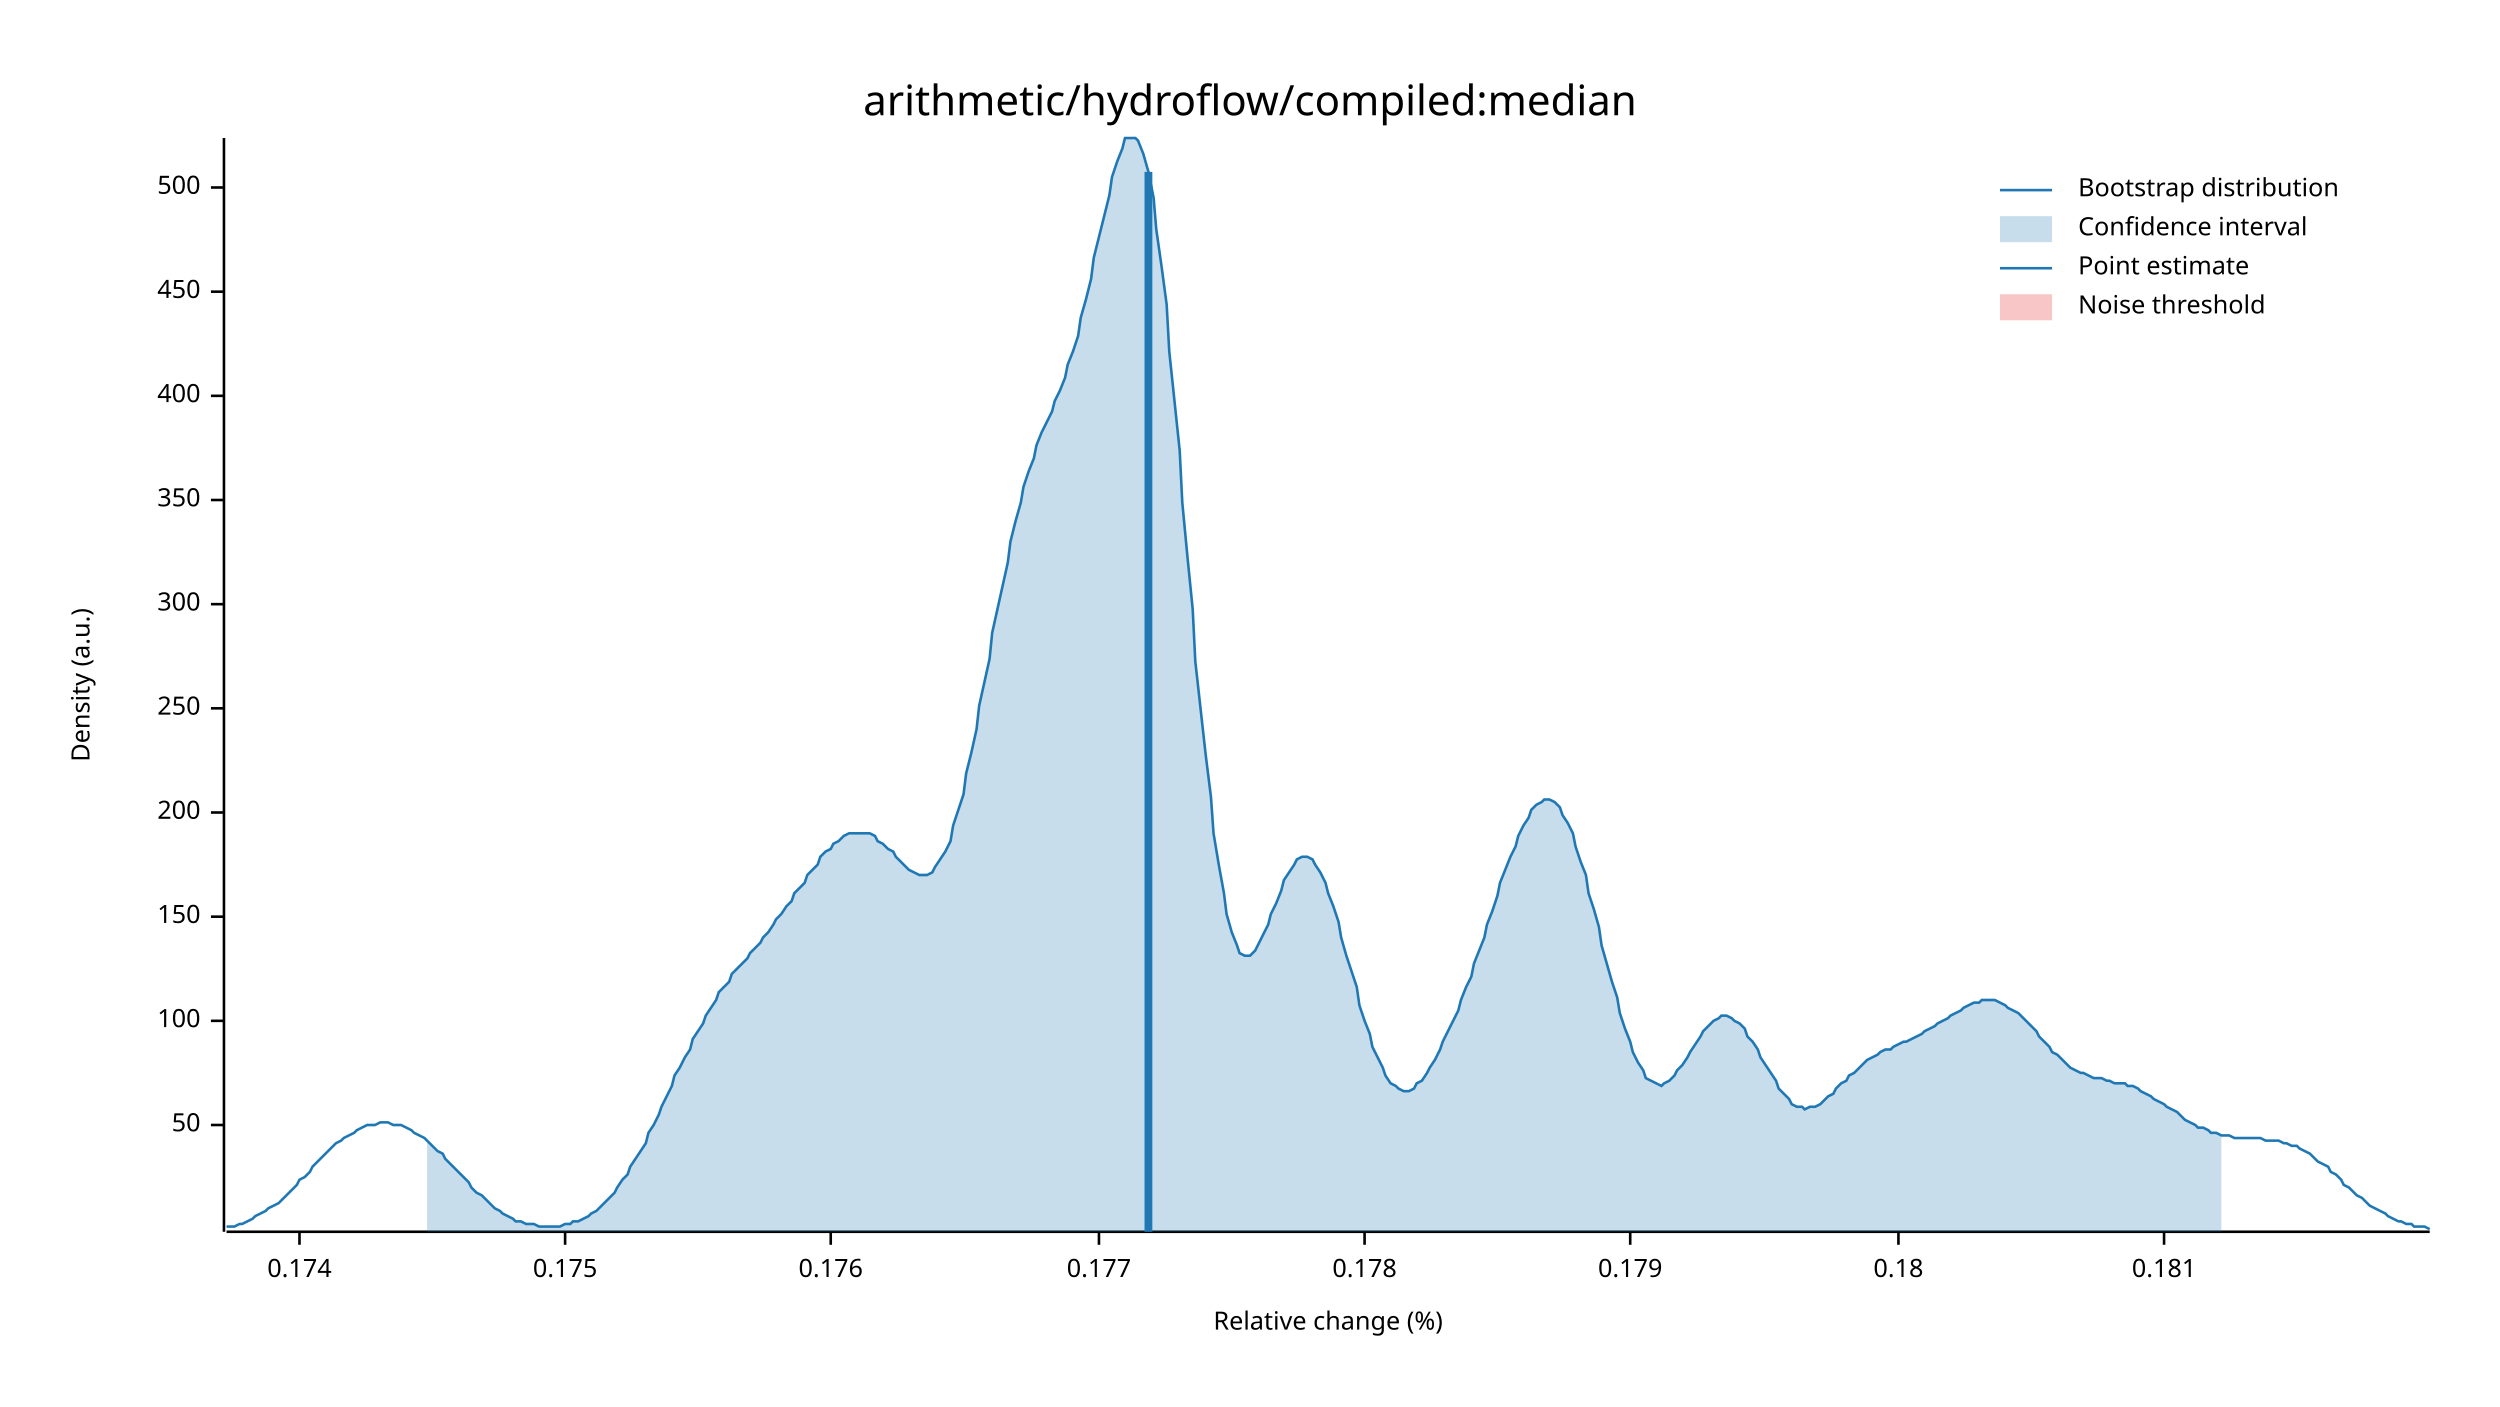
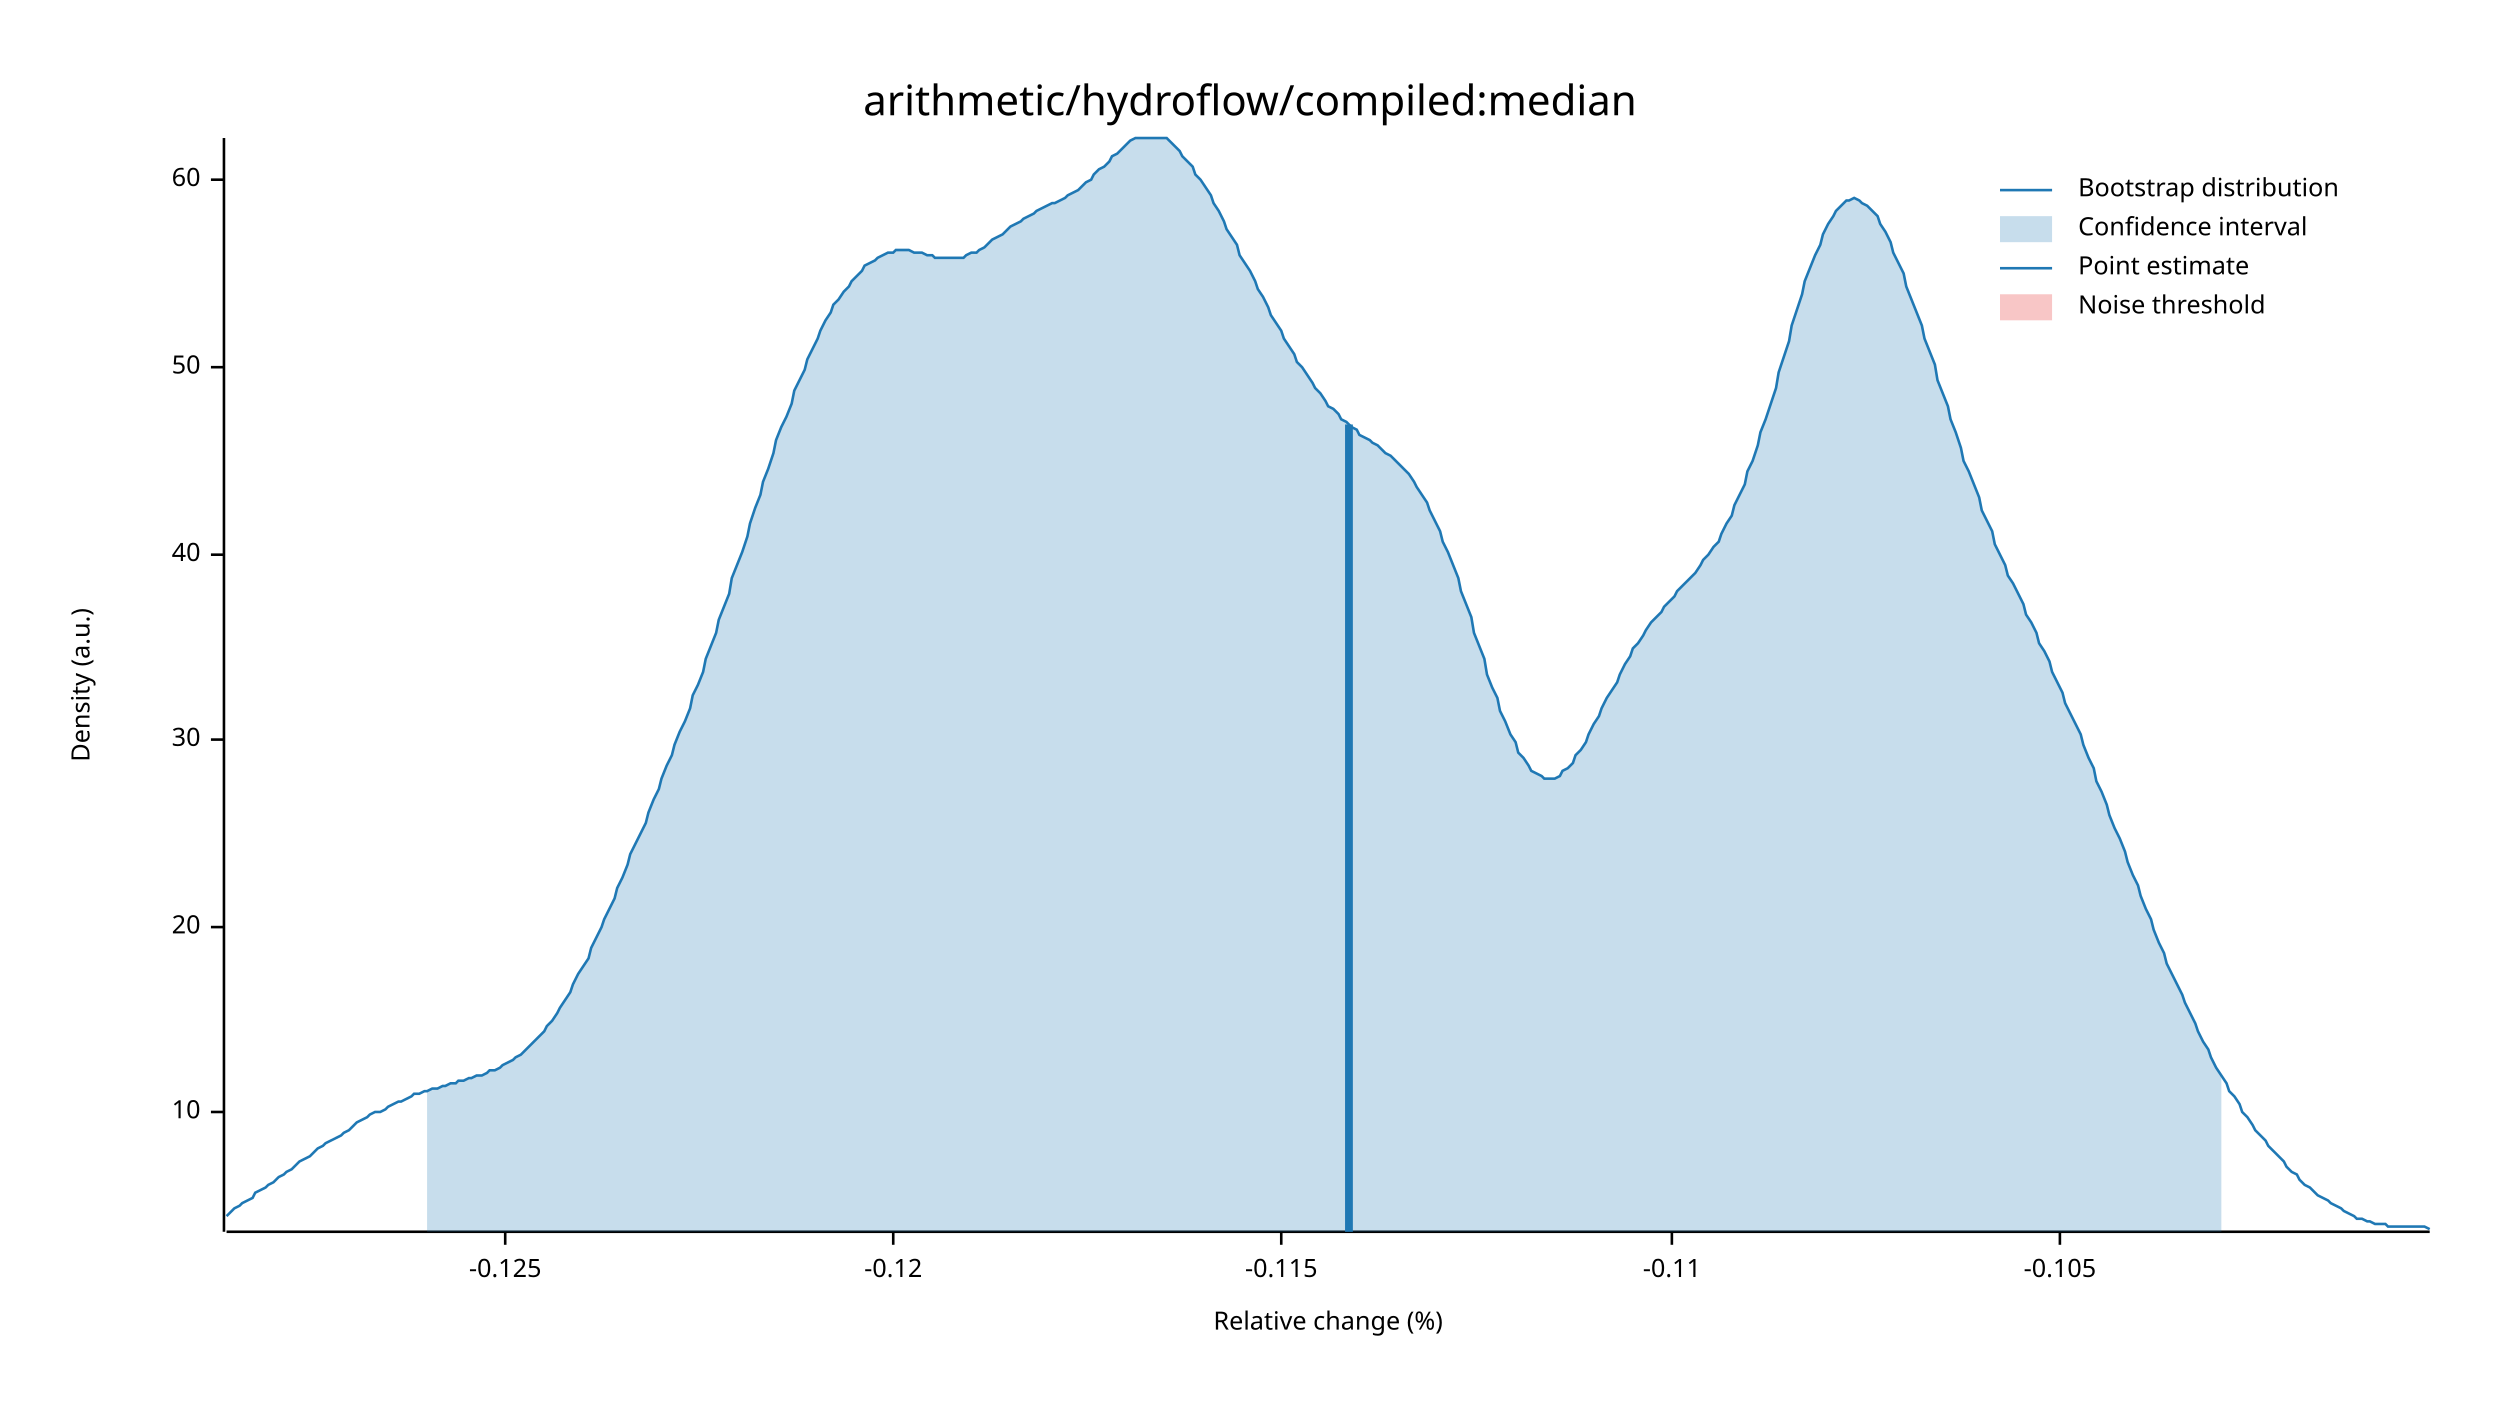
<svg xmlns="http://www.w3.org/2000/svg" width="960" height="540" viewBox="0 0 960 540">
  <text x="480" y="32" dy="0.76em" text-anchor="middle" font-family="sans-serif" font-size="16.129" opacity="1" fill="#000000">
arithmetic/hydroflow/compiled:median
</text>
  <text x="27" y="263" dy="0.76em" text-anchor="middle" font-family="sans-serif" font-size="9.677" opacity="1" fill="#000000" transform="rotate(270, 27, 263)">
Density (a.u.)
</text>
  <text x="510" y="513" dy="-0.5ex" text-anchor="middle" font-family="sans-serif" font-size="9.677" opacity="1" fill="#000000">
Relative change (%)
</text>
  <polyline fill="none" opacity="1" stroke="#000000" stroke-width="1" points="86,53 86,473 " />
-   <text x="77" y="432" dy="0.5ex" text-anchor="end" font-family="sans-serif" font-size="9.677" opacity="1" fill="#000000">
+   <text x="77" y="427" dy="0.5ex" text-anchor="end" font-family="sans-serif" font-size="9.677" opacity="1" fill="#000000">
+ 10
+ </text>
+   <polyline fill="none" opacity="1" stroke="#000000" stroke-width="1" points="81,427 86,427 " />
+   <text x="77" y="356" dy="0.5ex" text-anchor="end" font-family="sans-serif" font-size="9.677" opacity="1" fill="#000000">
+ 20
+ </text>
+   <polyline fill="none" opacity="1" stroke="#000000" stroke-width="1" points="81,356 86,356 " />
+   <text x="77" y="284" dy="0.5ex" text-anchor="end" font-family="sans-serif" font-size="9.677" opacity="1" fill="#000000">
+ 30
+ </text>
+   <polyline fill="none" opacity="1" stroke="#000000" stroke-width="1" points="81,284 86,284 " />
+   <text x="77" y="213" dy="0.5ex" text-anchor="end" font-family="sans-serif" font-size="9.677" opacity="1" fill="#000000">
+ 40
+ </text>
+   <polyline fill="none" opacity="1" stroke="#000000" stroke-width="1" points="81,213 86,213 " />
+   <text x="77" y="141" dy="0.5ex" text-anchor="end" font-family="sans-serif" font-size="9.677" opacity="1" fill="#000000">
50
</text>
-   <polyline fill="none" opacity="1" stroke="#000000" stroke-width="1" points="81,432 86,432 " />
-   <text x="77" y="392" dy="0.5ex" text-anchor="end" font-family="sans-serif" font-size="9.677" opacity="1" fill="#000000">
- 100
+   <polyline fill="none" opacity="1" stroke="#000000" stroke-width="1" points="81,141 86,141 " />
+   <text x="77" y="69" dy="0.5ex" text-anchor="end" font-family="sans-serif" font-size="9.677" opacity="1" fill="#000000">
+ 60
</text>
-   <polyline fill="none" opacity="1" stroke="#000000" stroke-width="1" points="81,392 86,392 " />
-   <text x="77" y="352" dy="0.5ex" text-anchor="end" font-family="sans-serif" font-size="9.677" opacity="1" fill="#000000">
- 150
+   <polyline fill="none" opacity="1" stroke="#000000" stroke-width="1" points="81,69 86,69 " />
+   <polyline fill="none" opacity="1" stroke="#000000" stroke-width="1" points="87,473 933,473 " />
+   <text x="194" y="483" dy="0.76em" text-anchor="middle" font-family="sans-serif" font-size="9.677" opacity="1" fill="#000000">
+ -0.125
</text>
-   <polyline fill="none" opacity="1" stroke="#000000" stroke-width="1" points="81,352 86,352 " />
-   <text x="77" y="312" dy="0.5ex" text-anchor="end" font-family="sans-serif" font-size="9.677" opacity="1" fill="#000000">
- 200
+   <polyline fill="none" opacity="1" stroke="#000000" stroke-width="1" points="194,473 194,478 " />
+   <text x="343" y="483" dy="0.76em" text-anchor="middle" font-family="sans-serif" font-size="9.677" opacity="1" fill="#000000">
+ -0.12
</text>
-   <polyline fill="none" opacity="1" stroke="#000000" stroke-width="1" points="81,312 86,312 " />
-   <text x="77" y="272" dy="0.5ex" text-anchor="end" font-family="sans-serif" font-size="9.677" opacity="1" fill="#000000">
- 250
+   <polyline fill="none" opacity="1" stroke="#000000" stroke-width="1" points="343,473 343,478 " />
+   <text x="492" y="483" dy="0.76em" text-anchor="middle" font-family="sans-serif" font-size="9.677" opacity="1" fill="#000000">
+ -0.115
</text>
-   <polyline fill="none" opacity="1" stroke="#000000" stroke-width="1" points="81,272 86,272 " />
-   <text x="77" y="232" dy="0.5ex" text-anchor="end" font-family="sans-serif" font-size="9.677" opacity="1" fill="#000000">
- 300
+   <polyline fill="none" opacity="1" stroke="#000000" stroke-width="1" points="492,473 492,478 " />
+   <text x="642" y="483" dy="0.76em" text-anchor="middle" font-family="sans-serif" font-size="9.677" opacity="1" fill="#000000">
+ -0.11
</text>
-   <polyline fill="none" opacity="1" stroke="#000000" stroke-width="1" points="81,232 86,232 " />
-   <text x="77" y="192" dy="0.5ex" text-anchor="end" font-family="sans-serif" font-size="9.677" opacity="1" fill="#000000">
- 350
+   <polyline fill="none" opacity="1" stroke="#000000" stroke-width="1" points="642,473 642,478 " />
+   <text x="791" y="483" dy="0.76em" text-anchor="middle" font-family="sans-serif" font-size="9.677" opacity="1" fill="#000000">
+ -0.105
</text>
-   <polyline fill="none" opacity="1" stroke="#000000" stroke-width="1" points="81,192 86,192 " />
-   <text x="77" y="152" dy="0.5ex" text-anchor="end" font-family="sans-serif" font-size="9.677" opacity="1" fill="#000000">
- 400
- </text>
-   <polyline fill="none" opacity="1" stroke="#000000" stroke-width="1" points="81,152 86,152 " />
-   <text x="77" y="112" dy="0.5ex" text-anchor="end" font-family="sans-serif" font-size="9.677" opacity="1" fill="#000000">
- 450
- </text>
-   <polyline fill="none" opacity="1" stroke="#000000" stroke-width="1" points="81,112 86,112 " />
-   <text x="77" y="72" dy="0.5ex" text-anchor="end" font-family="sans-serif" font-size="9.677" opacity="1" fill="#000000">
- 500
- </text>
-   <polyline fill="none" opacity="1" stroke="#000000" stroke-width="1" points="81,72 86,72 " />
-   <polyline fill="none" opacity="1" stroke="#000000" stroke-width="1" points="87,473 933,473 " />
-   <text x="115" y="483" dy="0.76em" text-anchor="middle" font-family="sans-serif" font-size="9.677" opacity="1" fill="#000000">
- 0.174
- </text>
-   <polyline fill="none" opacity="1" stroke="#000000" stroke-width="1" points="115,473 115,478 " />
-   <text x="217" y="483" dy="0.76em" text-anchor="middle" font-family="sans-serif" font-size="9.677" opacity="1" fill="#000000">
- 0.175
- </text>
-   <polyline fill="none" opacity="1" stroke="#000000" stroke-width="1" points="217,473 217,478 " />
-   <text x="319" y="483" dy="0.76em" text-anchor="middle" font-family="sans-serif" font-size="9.677" opacity="1" fill="#000000">
- 0.176
- </text>
-   <polyline fill="none" opacity="1" stroke="#000000" stroke-width="1" points="319,473 319,478 " />
-   <text x="422" y="483" dy="0.76em" text-anchor="middle" font-family="sans-serif" font-size="9.677" opacity="1" fill="#000000">
- 0.177
- </text>
-   <polyline fill="none" opacity="1" stroke="#000000" stroke-width="1" points="422,473 422,478 " />
-   <text x="524" y="483" dy="0.76em" text-anchor="middle" font-family="sans-serif" font-size="9.677" opacity="1" fill="#000000">
- 0.178
- </text>
-   <polyline fill="none" opacity="1" stroke="#000000" stroke-width="1" points="524,473 524,478 " />
-   <text x="626" y="483" dy="0.76em" text-anchor="middle" font-family="sans-serif" font-size="9.677" opacity="1" fill="#000000">
- 0.179
- </text>
-   <polyline fill="none" opacity="1" stroke="#000000" stroke-width="1" points="626,473 626,478 " />
-   <text x="729" y="483" dy="0.76em" text-anchor="middle" font-family="sans-serif" font-size="9.677" opacity="1" fill="#000000">
- 0.18
- </text>
-   <polyline fill="none" opacity="1" stroke="#000000" stroke-width="1" points="729,473 729,478 " />
-   <text x="831" y="483" dy="0.76em" text-anchor="middle" font-family="sans-serif" font-size="9.677" opacity="1" fill="#000000">
- 0.181
- </text>
-   <polyline fill="none" opacity="1" stroke="#000000" stroke-width="1" points="831,473 831,478 " />
-   <polyline fill="none" opacity="1" stroke="#1F78B4" stroke-width="1" points="87,471 88,471 90,471 92,470 93,470 95,469 97,468 98,467 100,466 102,465 103,464 105,463 107,462 109,460 110,459 112,457 114,455 115,453 117,452 119,450 120,448 122,446 124,444 125,443 127,441 129,439 131,438 132,437 134,436 136,435 137,434 139,433 141,432 142,432 144,432 146,431 148,431 149,431 151,432 153,432 154,432 156,433 158,434 159,435 161,436 163,437 164,438 166,440 168,442 170,443 171,445 173,447 175,449 176,450 178,452 180,454 181,456 183,458 185,459 187,461 188,462 190,464 192,465 193,466 195,467 197,468 198,469 200,469 202,470 203,470 205,470 207,471 209,471 210,471 212,471 214,471 215,471 217,470 219,470 220,469 222,469 224,468 226,467 227,466 229,465 231,463 232,462 234,460 236,458 237,456 239,453 241,451 242,448 244,445 246,442 248,439 249,435 251,432 253,428 254,425 256,421 258,417 259,413 261,410 263,406 265,403 266,399 268,396 270,393 271,390 273,387 275,384 276,381 278,379 280,377 281,374 283,372 285,370 287,368 288,366 290,364 292,362 293,360 295,358 297,355 298,353 300,351 302,348 304,346 305,343 307,341 309,339 310,336 312,334 314,332 315,329 317,327 319,326 320,324 322,323 324,321 326,320 327,320 329,320 331,320 332,320 334,320 336,321 337,323 339,324 341,326 343,327 344,329 346,331 348,333 349,334 351,335 353,336 354,336 356,336 358,335 359,333 361,330 363,327 365,323 366,317 368,311 370,305 371,297 373,289 375,280 376,271 378,262 380,253 381,243 383,234 385,225 387,216 388,208 390,200 392,193 393,187 395,181 397,176 398,171 400,166 402,162 404,158 405,154 407,150 409,145 410,140 412,135 414,129 415,122 417,115 419,107 420,99 422,91 424,83 426,75 427,68 429,62 431,57 432,53 434,53 436,53 437,54 439,59 441,66 443,76 444,88 446,102 448,117 449,135 451,154 453,173 454,193 456,214 458,234 459,254 461,272 463,290 465,306 466,320 468,332 470,343 471,351 473,358 475,363 476,366 478,367 480,367 482,365 483,363 485,359 487,355 488,351 490,347 492,342 493,338 495,335 497,332 498,330 500,329 502,329 504,330 505,332 507,335 509,339 510,343 512,348 514,354 515,360 517,367 519,373 521,379 522,386 524,392 526,397 527,402 529,406 531,410 532,413 534,416 536,417 537,418 539,419 541,419 543,418 544,416 546,415 548,412 549,410 551,407 553,403 554,400 556,396 558,392 560,388 561,384 563,379 565,375 566,370 568,365 570,360 571,355 573,350 575,344 576,339 578,334 580,329 582,325 583,321 585,317 587,314 588,311 590,309 592,308 593,307 595,307 597,308 599,310 600,313 602,316 604,320 605,325 607,331 609,336 610,343 612,349 614,356 615,363 617,370 619,377 621,383 622,389 624,395 626,400 627,404 629,408 631,411 632,414 634,415 636,416 638,417 639,416 641,415 643,413 644,411 646,409 648,406 649,404 651,401 653,398 654,396 656,394 658,392 660,391 661,390 663,390 665,391 666,392 668,393 670,395 671,398 673,400 675,403 676,406 678,409 680,412 682,415 683,418 685,420 687,422 688,424 690,425 692,425 693,426 695,425 697,425 699,424 700,423 702,421 704,420 705,418 707,416 709,415 710,413 712,412 714,410 715,409 717,407 719,406 721,405 722,404 724,403 726,403 727,402 729,401 731,400 732,400 734,399 736,398 738,397 739,396 741,395 743,394 744,393 746,392 748,391 749,390 751,389 753,388 754,387 756,386 758,385 760,385 761,384 763,384 765,384 766,384 768,385 770,386 771,387 773,388 775,389 777,391 778,392 780,394 782,396 783,398 785,400 787,402 788,404 790,405 792,407 793,408 795,410 797,411 799,412 800,412 802,413 804,414 805,414 807,414 809,415 810,415 812,416 814,416 816,416 817,417 819,417 821,418 822,419 824,420 826,421 827,422 829,423 831,424 832,425 834,426 836,427 838,429 839,430 841,431 843,432 844,433 846,433 848,434 849,435 851,435 853,436 855,436 856,436 858,437 860,437 861,437 863,437 865,437 866,437 868,437 870,438 871,438 873,438 875,438 877,439 878,439 880,440 882,440 883,441 885,442 887,443 888,444 890,446 892,447 894,448 895,450 897,451 899,453 900,455 902,456 904,458 905,459 907,460 909,462 910,463 912,464 914,465 916,466 917,467 919,468 921,469 922,469 924,470 926,470 927,471 929,471 931,471 933,472 " />
-   <polygon opacity="0.25" fill="#1F78B4" points="164,438 166,440 168,442 170,443 171,445 173,447 175,449 176,450 178,452 180,454 181,456 183,458 185,459 187,461 188,462 190,464 192,465 193,466 195,467 197,468 198,469 200,469 202,470 203,470 205,470 207,471 209,471 210,471 212,471 214,471 215,471 217,470 219,470 220,469 222,469 224,468 226,467 227,466 229,465 231,463 232,462 234,460 236,458 237,456 239,453 241,451 242,448 244,445 246,442 248,439 249,435 251,432 253,428 254,425 256,421 258,417 259,413 261,410 263,406 265,403 266,399 268,396 270,393 271,390 273,387 275,384 276,381 278,379 280,377 281,374 283,372 285,370 287,368 288,366 290,364 292,362 293,360 295,358 297,355 298,353 300,351 302,348 304,346 305,343 307,341 309,339 310,336 312,334 314,332 315,329 317,327 319,326 320,324 322,323 324,321 326,320 327,320 329,320 331,320 332,320 334,320 336,321 337,323 339,324 341,326 343,327 344,329 346,331 348,333 349,334 351,335 353,336 354,336 356,336 358,335 359,333 361,330 363,327 365,323 366,317 368,311 370,305 371,297 373,289 375,280 376,271 378,262 380,253 381,243 383,234 385,225 387,216 388,208 390,200 392,193 393,187 395,181 397,176 398,171 400,166 402,162 404,158 405,154 407,150 409,145 410,140 412,135 414,129 415,122 417,115 419,107 420,99 422,91 424,83 426,75 427,68 429,62 431,57 432,53 434,53 436,53 437,54 439,59 441,66 443,76 444,88 446,102 448,117 449,135 451,154 453,173 454,193 456,214 458,234 459,254 461,272 463,290 465,306 466,320 468,332 470,343 471,351 473,358 475,363 476,366 478,367 480,367 482,365 483,363 485,359 487,355 488,351 490,347 492,342 493,338 495,335 497,332 498,330 500,329 502,329 504,330 505,332 507,335 509,339 510,343 512,348 514,354 515,360 517,367 519,373 521,379 522,386 524,392 526,397 527,402 529,406 531,410 532,413 534,416 536,417 537,418 539,419 541,419 543,418 544,416 546,415 548,412 549,410 551,407 553,403 554,400 556,396 558,392 560,388 561,384 563,379 565,375 566,370 568,365 570,360 571,355 573,350 575,344 576,339 578,334 580,329 582,325 583,321 585,317 587,314 588,311 590,309 592,308 593,307 595,307 597,308 599,310 600,313 602,316 604,320 605,325 607,331 609,336 610,343 612,349 614,356 615,363 617,370 619,377 621,383 622,389 624,395 626,400 627,404 629,408 631,411 632,414 634,415 636,416 638,417 639,416 641,415 643,413 644,411 646,409 648,406 649,404 651,401 653,398 654,396 656,394 658,392 660,391 661,390 663,390 665,391 666,392 668,393 670,395 671,398 673,400 675,403 676,406 678,409 680,412 682,415 683,418 685,420 687,422 688,424 690,425 692,425 693,426 695,425 697,425 699,424 700,423 702,421 704,420 705,418 707,416 709,415 710,413 712,412 714,410 715,409 717,407 719,406 721,405 722,404 724,403 726,403 727,402 729,401 731,400 732,400 734,399 736,398 738,397 739,396 741,395 743,394 744,393 746,392 748,391 749,390 751,389 753,388 754,387 756,386 758,385 760,385 761,384 763,384 765,384 766,384 768,385 770,386 771,387 773,388 775,389 777,391 778,392 780,394 782,396 783,398 785,400 787,402 788,404 790,405 792,407 793,408 795,410 797,411 799,412 800,412 802,413 804,414 805,414 807,414 809,415 810,415 812,416 814,416 816,416 817,417 819,417 821,418 822,419 824,420 826,421 827,422 829,423 831,424 832,425 834,426 836,427 838,429 839,430 841,431 843,432 844,433 846,433 848,434 849,435 851,435 853,436 853,473 164,473 " />
-   <polyline fill="none" opacity="1" stroke="#1F78B4" stroke-width="3" points="441,473 441,66 " />
+   <polyline fill="none" opacity="1" stroke="#000000" stroke-width="1" points="791,473 791,478 " />
+   <polyline fill="none" opacity="1" stroke="#1F78B4" stroke-width="1" points="87,467 88,466 90,464 92,463 93,462 95,461 97,460 98,458 100,457 102,456 103,455 105,454 107,452 109,451 110,450 112,449 114,447 115,446 117,445 119,444 120,443 122,441 124,440 125,439 127,438 129,437 131,436 132,435 134,434 136,432 137,431 139,430 141,429 142,428 144,427 146,427 148,426 149,425 151,424 153,423 154,423 156,422 158,421 159,420 161,420 163,419 164,419 166,418 168,418 170,417 171,417 173,416 175,416 176,415 178,415 180,414 181,414 183,413 185,413 187,412 188,411 190,411 192,410 193,409 195,408 197,407 198,406 200,405 202,403 203,402 205,400 207,398 209,396 210,394 212,392 214,389 215,387 217,384 219,381 220,378 222,374 224,371 226,368 227,364 229,360 231,356 232,353 234,349 236,345 237,341 239,337 241,332 242,328 244,324 246,320 248,316 249,312 251,307 253,303 254,299 256,294 258,290 259,286 261,281 263,277 265,272 266,267 268,263 270,258 271,253 273,248 275,243 276,238 278,233 280,228 281,222 283,217 285,212 287,206 288,201 290,195 292,190 293,185 295,180 297,174 298,169 300,164 302,160 304,155 305,150 307,146 309,142 310,138 312,134 314,130 315,127 317,123 319,120 320,117 322,115 324,112 326,110 327,108 329,106 331,104 332,102 334,101 336,100 337,99 339,98 341,97 343,97 344,96 346,96 348,96 349,96 351,97 353,97 354,97 356,98 358,98 359,99 361,99 363,99 365,99 366,99 368,99 370,99 371,98 373,97 375,97 376,96 378,95 380,93 381,92 383,91 385,90 387,88 388,87 390,86 392,85 393,84 395,83 397,82 398,81 400,80 402,79 404,78 405,78 407,77 409,76 410,75 412,74 414,73 415,72 417,70 419,69 420,67 422,65 424,64 426,62 427,60 429,59 431,57 432,56 434,54 436,53 437,53 439,53 441,53 443,53 444,53 446,53 448,53 449,54 451,56 453,58 454,60 456,62 458,64 459,67 461,69 463,72 465,75 466,78 468,81 470,85 471,88 473,91 475,94 476,98 478,101 480,104 482,108 483,111 485,114 487,118 488,121 490,124 492,127 493,130 495,133 497,136 498,139 500,141 502,144 504,147 505,149 507,151 509,154 510,156 512,157 514,159 515,161 517,162 519,164 521,165 522,167 524,168 526,169 527,170 529,171 531,173 532,174 534,175 536,177 537,178 539,180 541,182 543,185 544,187 546,190 548,193 549,196 551,200 553,204 554,208 556,212 558,217 560,222 561,227 563,232 565,237 566,243 568,248 570,253 571,259 573,264 575,268 576,273 578,277 580,282 582,285 583,289 585,291 587,294 588,296 590,297 592,298 593,299 595,299 597,299 599,298 600,296 602,295 604,293 605,290 607,288 609,285 610,282 612,278 614,275 615,272 617,268 619,265 621,262 622,259 624,255 626,252 627,249 629,247 631,244 632,242 634,239 636,237 638,235 639,233 641,231 643,229 644,227 646,225 648,223 649,222 651,220 653,217 654,215 656,213 658,210 660,208 661,205 663,201 665,198 666,194 668,190 670,186 671,181 673,177 675,171 676,166 678,161 680,155 682,149 683,143 685,137 687,131 688,125 690,119 692,113 693,108 695,103 697,98 699,94 700,90 702,86 704,83 705,81 707,79 709,77 710,77 712,76 714,77 715,78 717,79 719,81 721,83 722,86 724,89 726,93 727,97 729,101 731,105 732,110 734,115 736,120 738,125 739,130 741,135 743,140 744,146 746,151 748,156 749,161 751,166 753,172 754,177 756,181 758,186 760,191 761,196 763,200 765,204 766,209 768,213 770,217 771,221 773,224 775,228 777,232 778,236 780,239 782,243 783,247 785,250 787,254 788,258 790,262 792,266 793,270 795,274 797,278 799,282 800,286 802,291 804,295 805,300 807,304 809,309 810,313 812,318 814,322 816,327 817,331 819,336 821,340 822,344 824,349 826,353 827,357 829,362 831,366 832,370 834,374 836,378 838,382 839,385 841,389 843,393 844,396 846,400 848,403 849,406 851,410 853,413 855,416 856,419 858,421 860,424 861,427 863,429 865,432 866,434 868,436 870,438 871,440 873,442 875,444 877,446 878,448 880,450 882,451 883,453 885,455 887,456 888,457 890,459 892,460 894,461 895,462 897,463 899,464 900,465 902,466 904,467 905,468 907,468 909,469 910,469 912,470 914,470 916,470 917,471 919,471 921,471 922,471 924,471 926,471 927,471 929,471 931,471 933,472 " />
+   <polygon opacity="0.25" fill="#1F78B4" points="164,419 166,418 168,418 170,417 171,417 173,416 175,416 176,415 178,415 180,414 181,414 183,413 185,413 187,412 188,411 190,411 192,410 193,409 195,408 197,407 198,406 200,405 202,403 203,402 205,400 207,398 209,396 210,394 212,392 214,389 215,387 217,384 219,381 220,378 222,374 224,371 226,368 227,364 229,360 231,356 232,353 234,349 236,345 237,341 239,337 241,332 242,328 244,324 246,320 248,316 249,312 251,307 253,303 254,299 256,294 258,290 259,286 261,281 263,277 265,272 266,267 268,263 270,258 271,253 273,248 275,243 276,238 278,233 280,228 281,222 283,217 285,212 287,206 288,201 290,195 292,190 293,185 295,180 297,174 298,169 300,164 302,160 304,155 305,150 307,146 309,142 310,138 312,134 314,130 315,127 317,123 319,120 320,117 322,115 324,112 326,110 327,108 329,106 331,104 332,102 334,101 336,100 337,99 339,98 341,97 343,97 344,96 346,96 348,96 349,96 351,97 353,97 354,97 356,98 358,98 359,99 361,99 363,99 365,99 366,99 368,99 370,99 371,98 373,97 375,97 376,96 378,95 380,93 381,92 383,91 385,90 387,88 388,87 390,86 392,85 393,84 395,83 397,82 398,81 400,80 402,79 404,78 405,78 407,77 409,76 410,75 412,74 414,73 415,72 417,70 419,69 420,67 422,65 424,64 426,62 427,60 429,59 431,57 432,56 434,54 436,53 437,53 439,53 441,53 443,53 444,53 446,53 448,53 449,54 451,56 453,58 454,60 456,62 458,64 459,67 461,69 463,72 465,75 466,78 468,81 470,85 471,88 473,91 475,94 476,98 478,101 480,104 482,108 483,111 485,114 487,118 488,121 490,124 492,127 493,130 495,133 497,136 498,139 500,141 502,144 504,147 505,149 507,151 509,154 510,156 512,157 514,159 515,161 517,162 519,164 521,165 522,167 524,168 526,169 527,170 529,171 531,173 532,174 534,175 536,177 537,178 539,180 541,182 543,185 544,187 546,190 548,193 549,196 551,200 553,204 554,208 556,212 558,217 560,222 561,227 563,232 565,237 566,243 568,248 570,253 571,259 573,264 575,268 576,273 578,277 580,282 582,285 583,289 585,291 587,294 588,296 590,297 592,298 593,299 595,299 597,299 599,298 600,296 602,295 604,293 605,290 607,288 609,285 610,282 612,278 614,275 615,272 617,268 619,265 621,262 622,259 624,255 626,252 627,249 629,247 631,244 632,242 634,239 636,237 638,235 639,233 641,231 643,229 644,227 646,225 648,223 649,222 651,220 653,217 654,215 656,213 658,210 660,208 661,205 663,201 665,198 666,194 668,190 670,186 671,181 673,177 675,171 676,166 678,161 680,155 682,149 683,143 685,137 687,131 688,125 690,119 692,113 693,108 695,103 697,98 699,94 700,90 702,86 704,83 705,81 707,79 709,77 710,77 712,76 714,77 715,78 717,79 719,81 721,83 722,86 724,89 726,93 727,97 729,101 731,105 732,110 734,115 736,120 738,125 739,130 741,135 743,140 744,146 746,151 748,156 749,161 751,166 753,172 754,177 756,181 758,186 760,191 761,196 763,200 765,204 766,209 768,213 770,217 771,221 773,224 775,228 777,232 778,236 780,239 782,243 783,247 785,250 787,254 788,258 790,262 792,266 793,270 795,274 797,278 799,282 800,286 802,291 804,295 805,300 807,304 809,309 810,313 812,318 814,322 816,327 817,331 819,336 821,340 822,344 824,349 826,353 827,357 829,362 831,366 832,370 834,374 836,378 838,382 839,385 841,389 843,393 844,396 846,400 848,403 849,406 851,410 853,413 853,473 164,473 " />
+   <polyline fill="none" opacity="1" stroke="#1F78B4" stroke-width="3" points="518,473 518,163 " />
  <rect x="510" y="53" width="0" height="419" opacity="0.1" fill="#E31A1C" stroke="none" />
  <text x="798" y="68" dy="0.76em" text-anchor="start" font-family="sans-serif" font-size="9.677" opacity="1" fill="#000000">
Bootstrap distribution
</text>
  <text x="798" y="83" dy="0.76em" text-anchor="start" font-family="sans-serif" font-size="9.677" opacity="1" fill="#000000">
Confidence interval
</text>
  <text x="798" y="98" dy="0.76em" text-anchor="start" font-family="sans-serif" font-size="9.677" opacity="1" fill="#000000">
Point estimate
</text>
  <text x="798" y="113" dy="0.76em" text-anchor="start" font-family="sans-serif" font-size="9.677" opacity="1" fill="#000000">
Noise threshold
</text>
  <polyline fill="none" opacity="1" stroke="#1F78B4" stroke-width="1" points="768,73 788,73 " />
  <rect x="768" y="83" width="20" height="10" opacity="0.25" fill="#1F78B4" stroke="none" />
  <polyline fill="none" opacity="1" stroke="#1F78B4" stroke-width="1" points="768,103 788,103 " />
  <rect x="768" y="113" width="20" height="10" opacity="0.25" fill="#E31A1C" stroke="none" />
</svg>
